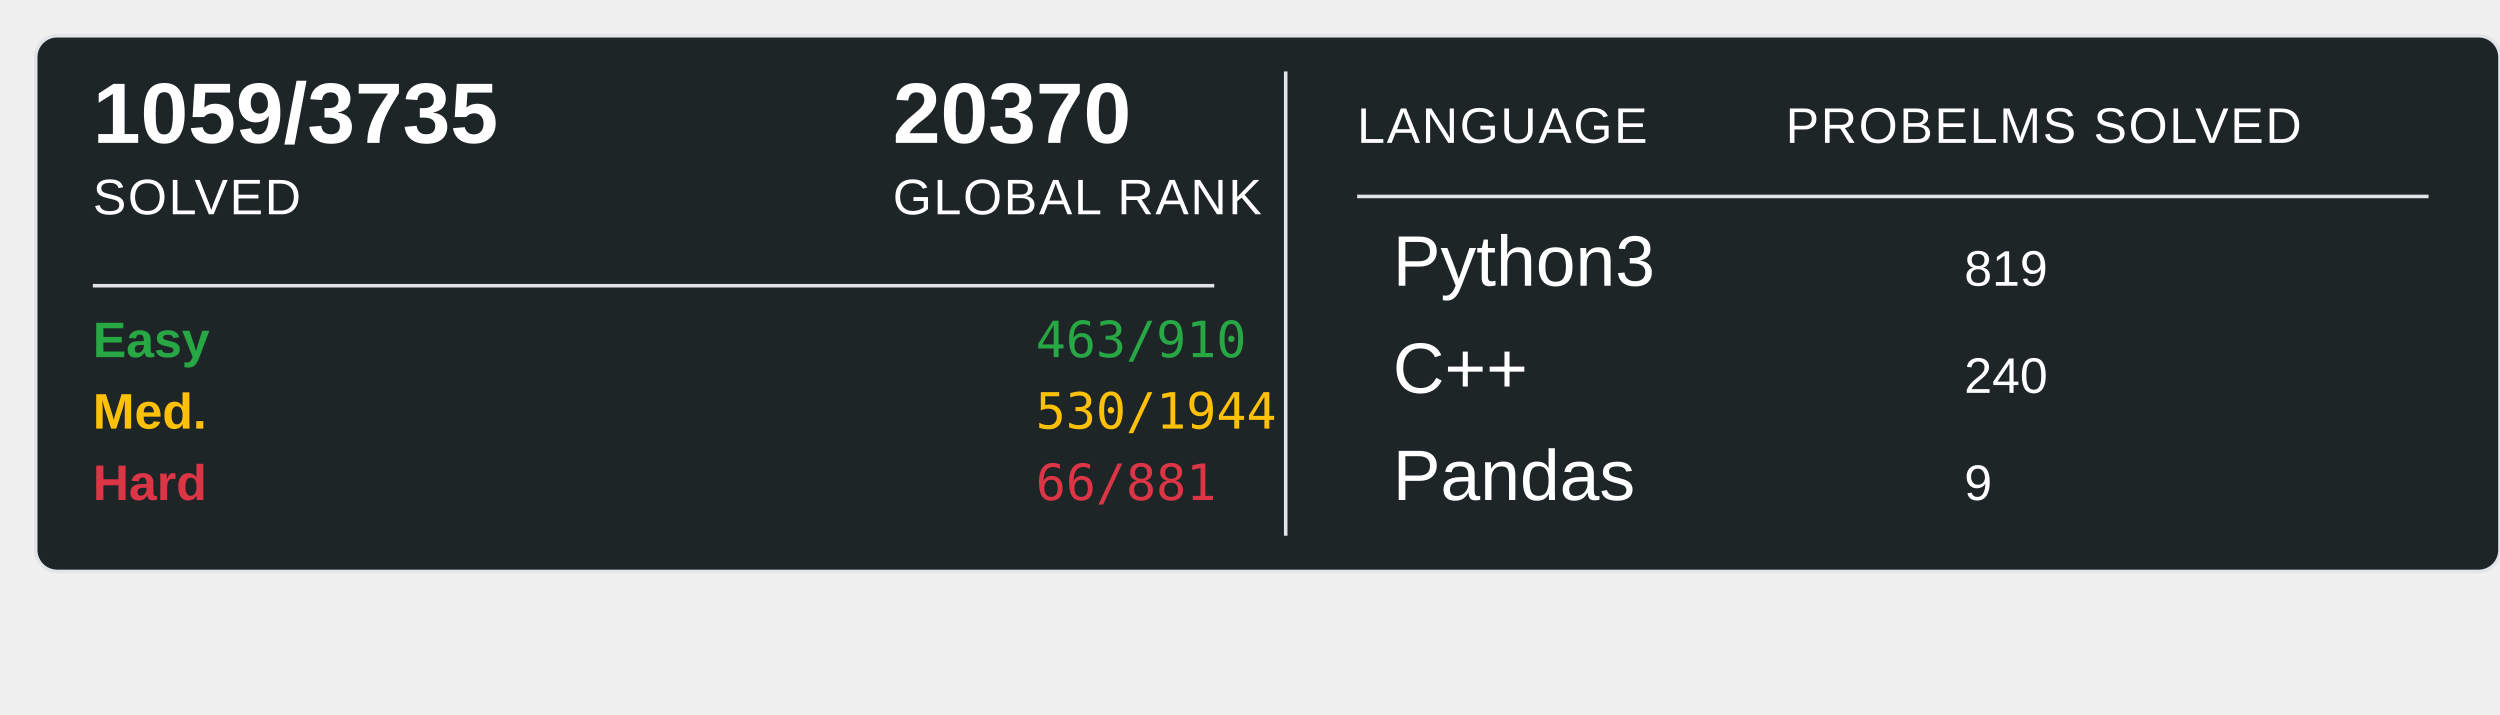
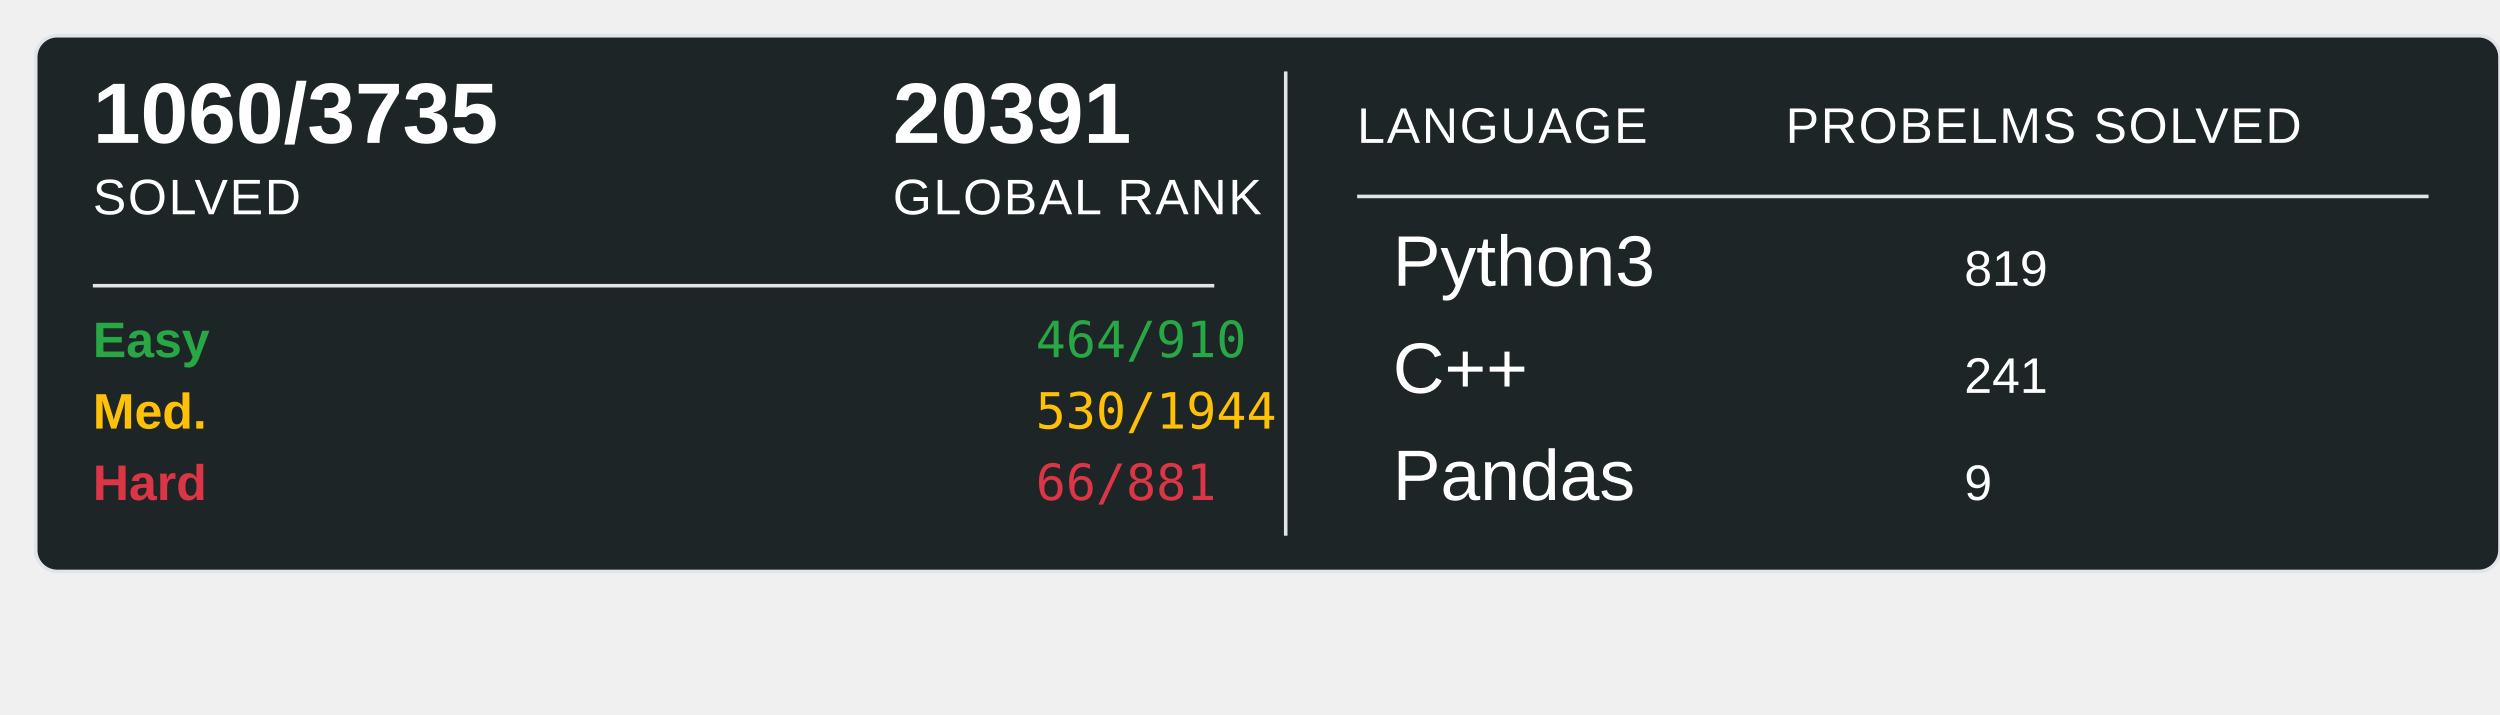
<svg xmlns="http://www.w3.org/2000/svg" width="700" height="200">
  <rect x="10" y="10" width="690" height="150" rx="6" ry="6" fill="#1E2526" stroke="#e1e4e8" stroke-width="1" />
-   <text x="26" y="40" font-family="Arial, sans-serif" font-size="24" font-weight="600" fill="#ffffff">1059/3735</text>
+   <text x="26" y="40" font-family="Arial, sans-serif" font-size="24" font-weight="600" fill="#ffffff">1060/3735</text>
  <text x="26" y="60" font-family="Arial, sans-serif" font-size="14" fill="#ffffff" text-transform="uppercase" letter-spacing="0.5">SOLVED</text>
-   <text x="250" y="40" font-family="Arial, sans-serif" font-size="24" font-weight="600" fill="#ffffff">20370</text>
+   <text x="250" y="40" font-family="Arial, sans-serif" font-size="24" font-weight="600" fill="#ffffff">20391</text>
  <text x="250" y="60" font-family="Arial, sans-serif" font-size="14" fill="#ffffff" text-transform="uppercase" letter-spacing="0.5">GLOBAL RANK</text>
  <line x1="26" y1="80" x2="340" y2="80" stroke="#e1e4e8" stroke-width="1" />
  <text x="26" y="100" font-family="Arial, sans-serif" font-size="14" font-weight="600" fill="#28a745">Easy</text>
-   <text x="290" y="100" font-family="monospace" font-size="14" fill="#28a745">463/910</text>
+   <text x="290" y="100" font-family="monospace" font-size="14" fill="#28a745">464/910</text>
  <text x="26" y="120" font-family="Arial, sans-serif" font-size="14" font-weight="600" fill="#ffc107">Med.</text>
  <text x="290" y="120" font-family="monospace" font-size="14" fill="#ffc107">530/1944</text>
  <text x="26" y="140" font-family="Arial, sans-serif" font-size="14" font-weight="600" fill="#dc3545">Hard</text>
  <text x="290" y="140" font-family="monospace" font-size="14" fill="#dc3545">66/881</text>
  <line x1="360" y1="20" x2="360" y2="150" stroke="#e1e4e8" stroke-width="1" />
  <text x="380" y="40" font-family="Arial, sans-serif" font-size="14" fill="#ffffff" text-transform="uppercase" letter-spacing="0.5">LANGUAGE</text>
  <line x1="380" y1="55" x2="680" y2="55" stroke="#e1e4e8" stroke-width="1" />
  <text x="500" y="40" font-family="Arial, sans-serif" font-size="14" fill="#ffffff" text-transform="uppercase" letter-spacing="0.5">PROBELMS SOLVED</text>
  <text x="390" y="80" font-family="Arial, sans-serif" font-size="20" fill="#ffffff">Python3</text>
  <text x="550" y="80" font-family="Arial, sans-serif" font-size="14" fill="#ffffff">819</text>
  <text x="390" y="110" font-family="Arial, sans-serif" font-size="20" fill="#ffffff">C++</text>
-   <text x="550" y="110" font-family="Arial, sans-serif" font-size="14" fill="#ffffff">240</text>
+   <text x="550" y="110" font-family="Arial, sans-serif" font-size="14" fill="#ffffff">241</text>
  <text x="390" y="140" font-family="Arial, sans-serif" font-size="20" fill="#ffffff">Pandas</text>
  <text x="550" y="140" font-family="Arial, sans-serif" font-size="14" fill="#ffffff">9</text>
</svg>
